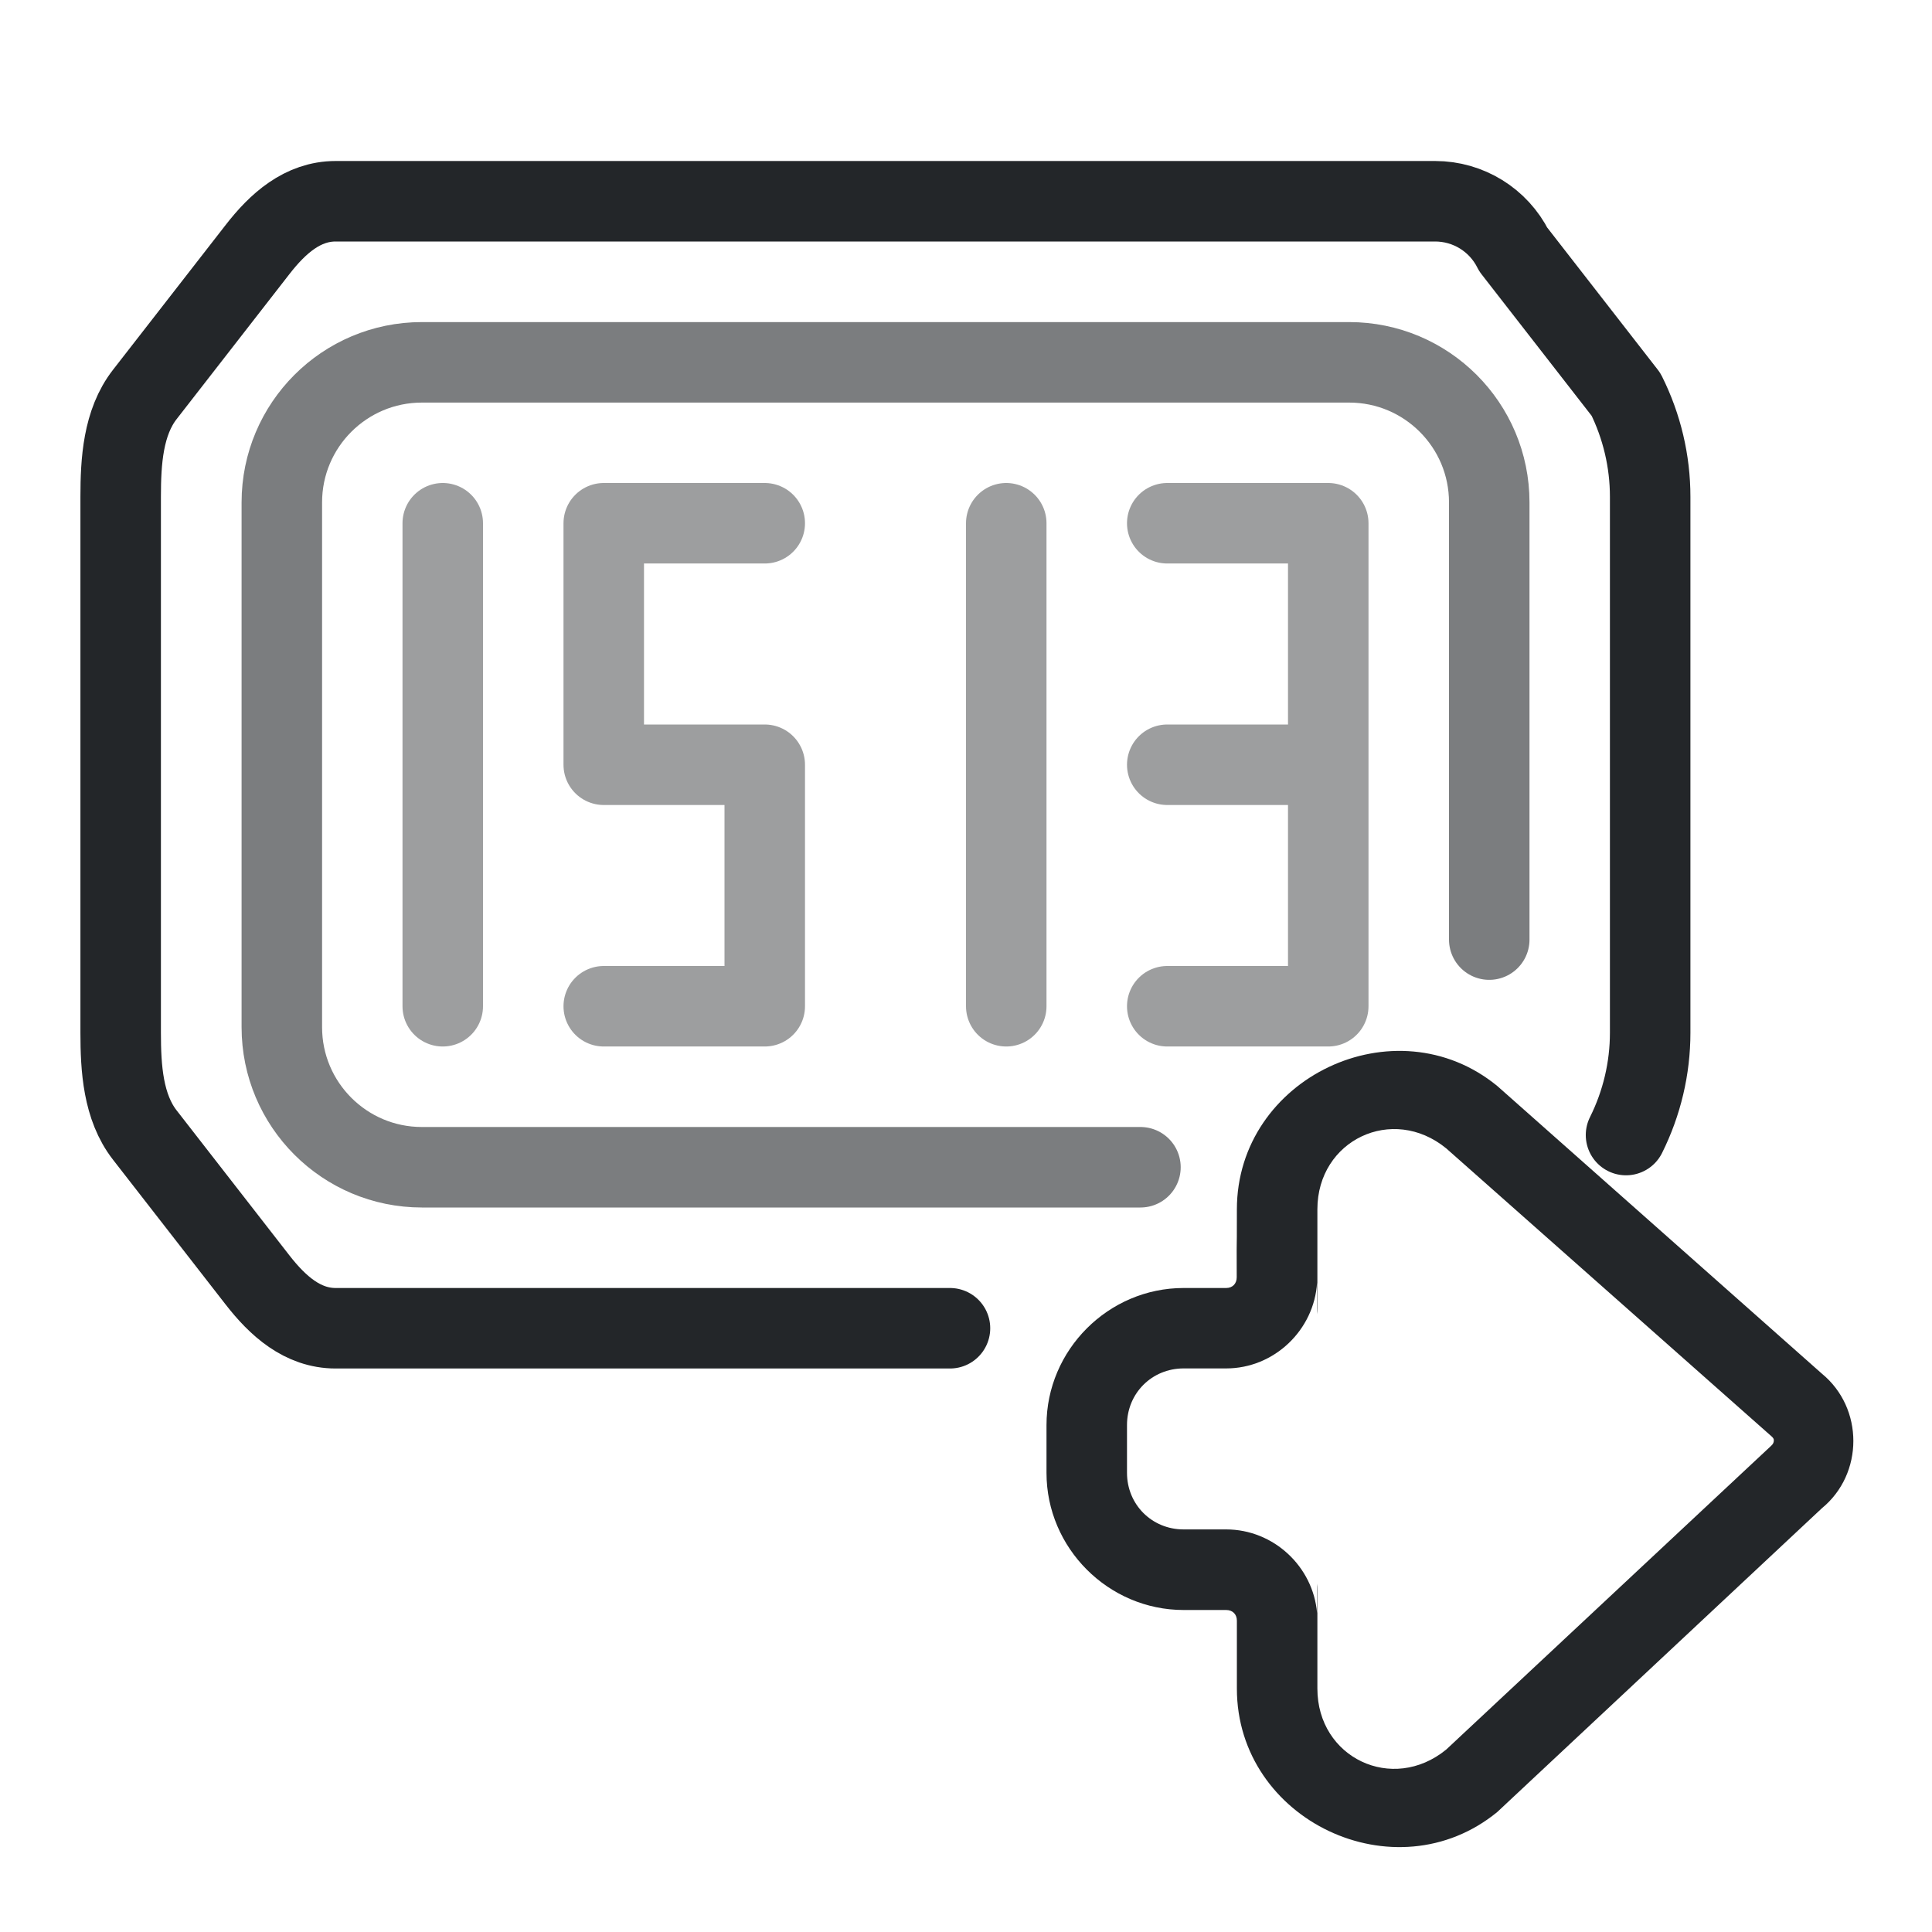
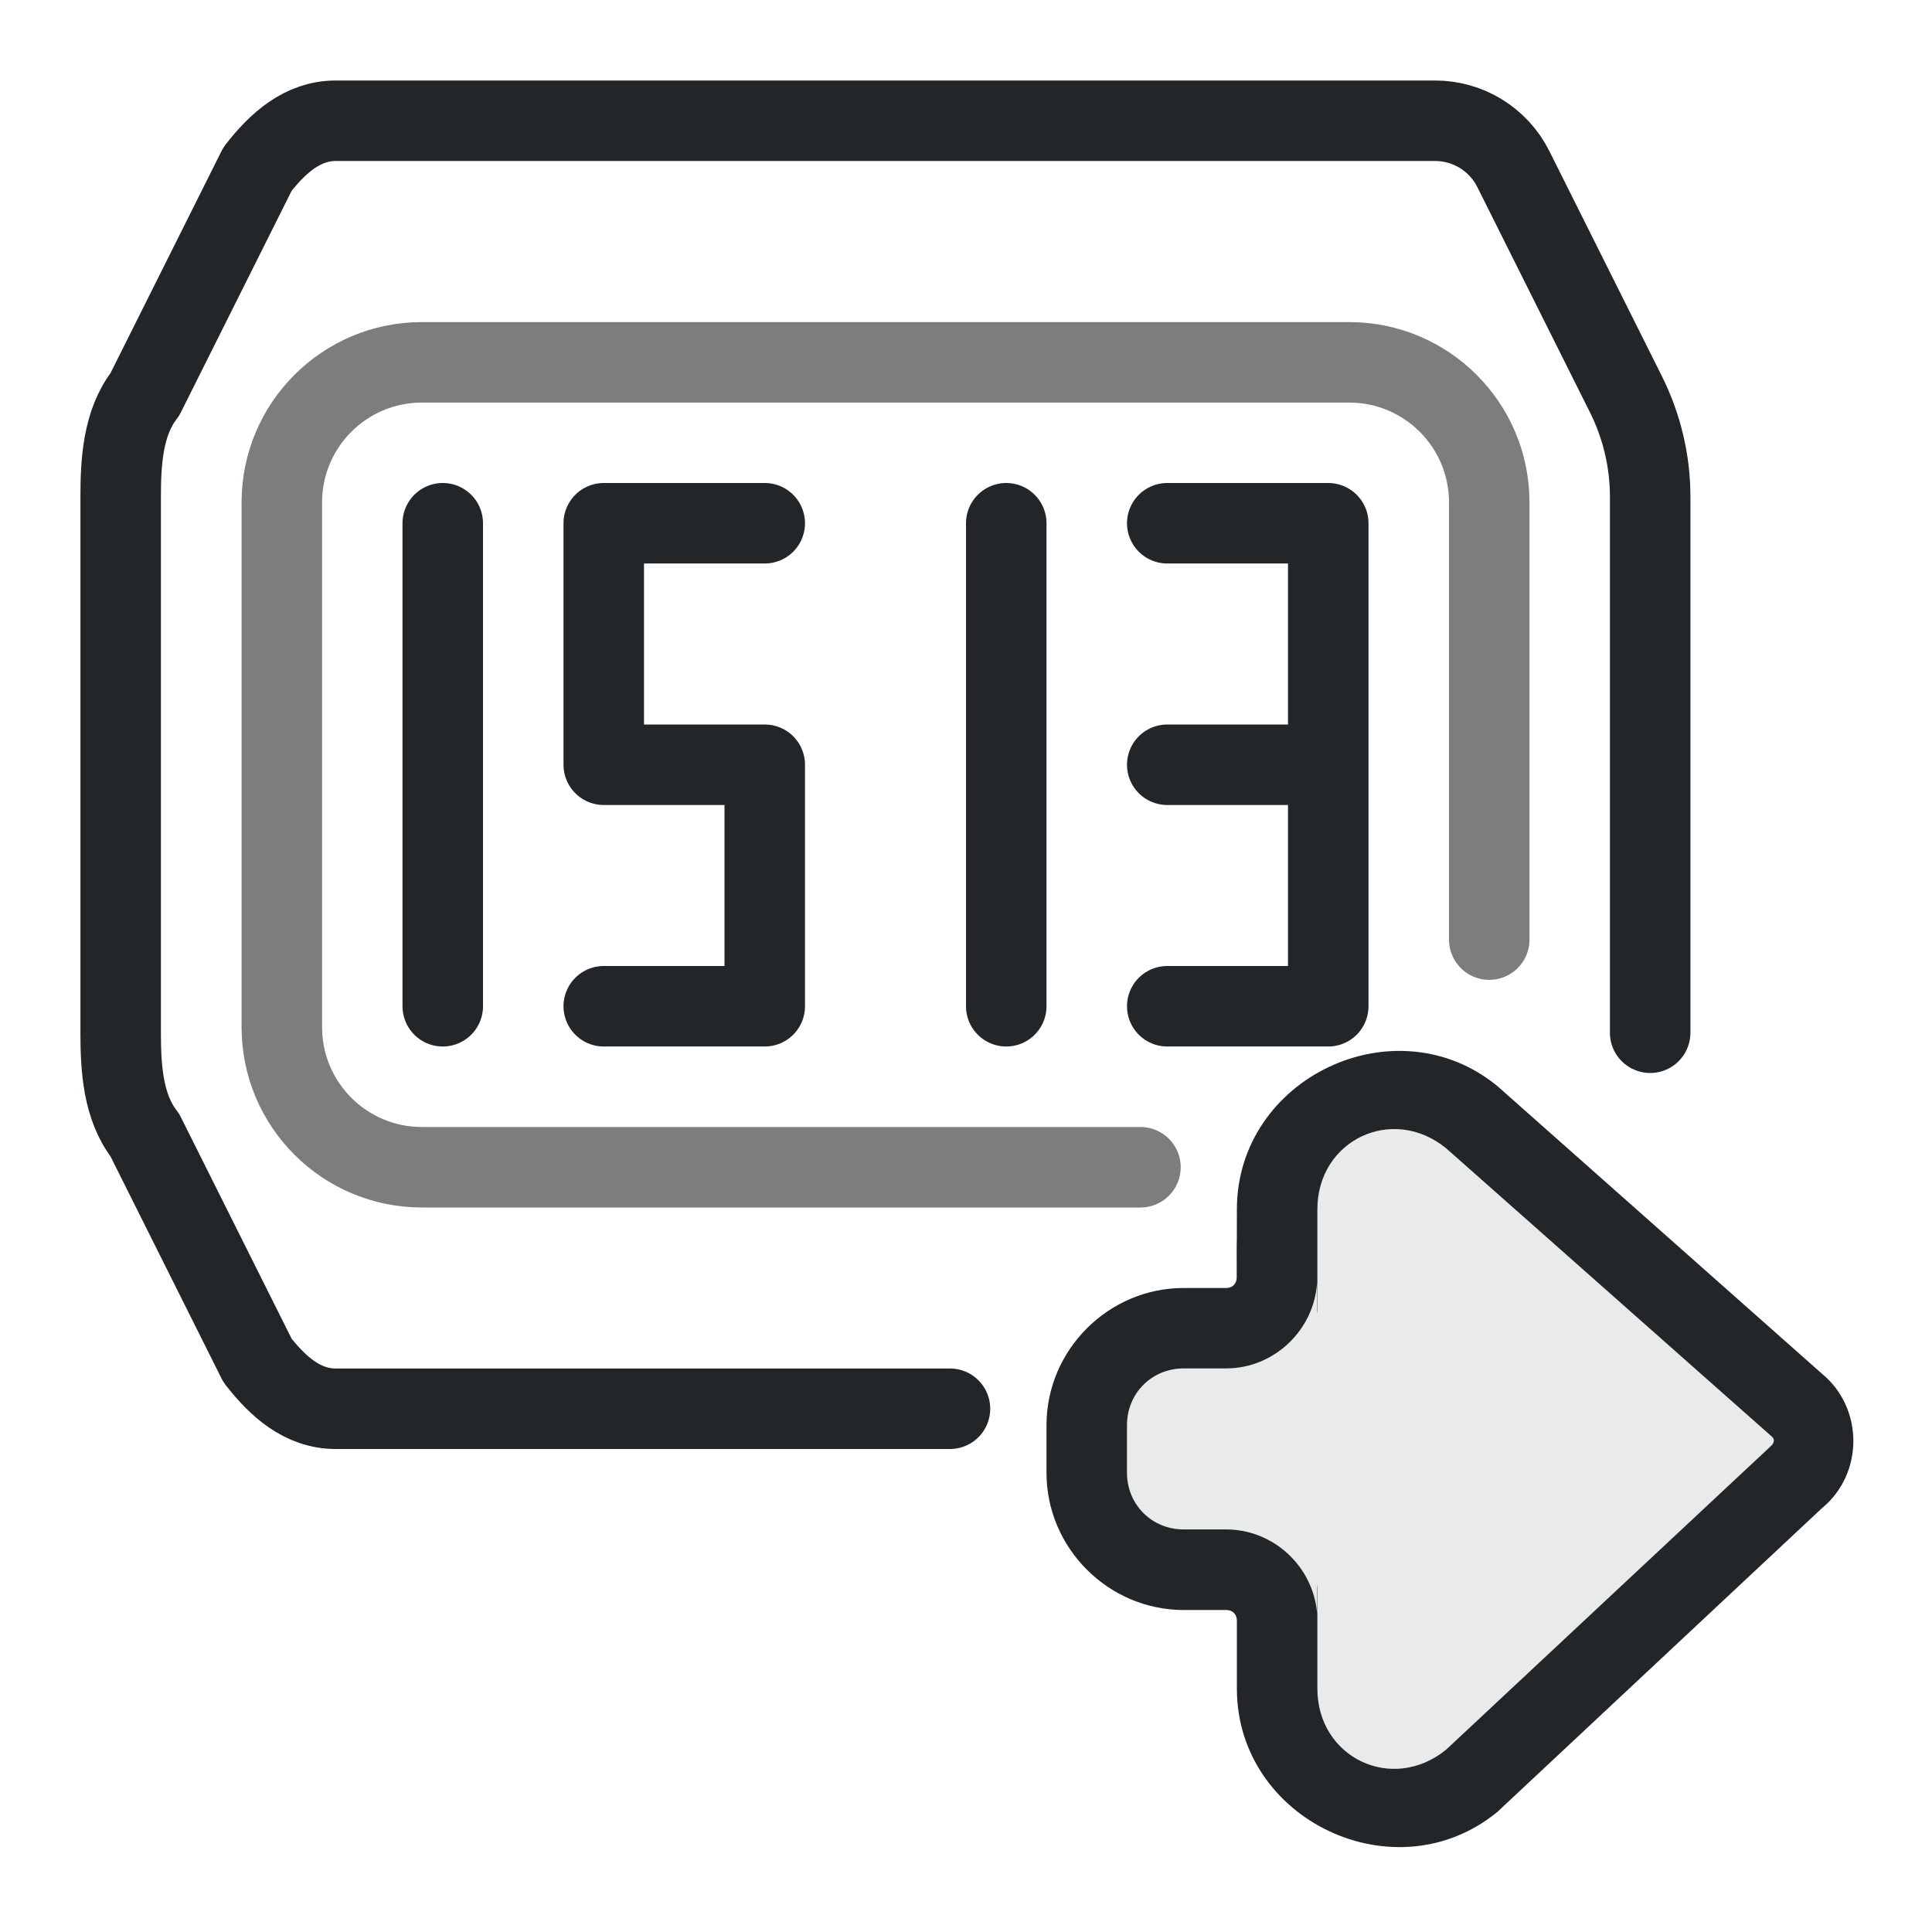
<svg xmlns="http://www.w3.org/2000/svg" width="24" height="24" version="1.1">
  <defs>
    <style id="current-color-scheme" type="text/css">.ColorScheme-Text { color:#232629; }</style>
  </defs>
  <g transform="translate(1,1)">
    <path class="ColorScheme-Text" d="m22.023 16.9c0-.312-.131-.623-.391-.836l-4.033-3.574c-1.266-1.036-3.234-.103-3.234 1.533-0.0.748-.004.096-.002.844 0.0.079-.052.133-.131.133h-.529c-.934 0-1.703.769-1.703 1.703v.594c0 .934.769 1.703 1.703 1.703h.529c.08 0 .133.053.133.133v.844c0 1.636 1.968 2.569 3.234 1.533l4.033-3.774c.26-.213.391-.524.391-.836zm-.988-.016v.004c-6.8e-5.001-3.6e-5.003 0 .004.001.024-.009.048-.035.07l-4.035 3.772c-.667.545-1.6.103-1.6-.758v-1.227c0-.025-.001-.051-.004-.076v.365c-.048-.577-.54-1.039-1.129-1.039h-.529c-.394 0-.703-.309-.703-.703v-.594c0-.394.309-.703.703-.703h.529c.597 0 1.094-.478 1.129-1.066v.393c.003-.025.004-.051.004-.076v-1.227c0-.861.933-1.303 1.6-.758l4.035 3.572c.018.015.032.03.035.047z" fill="currentColor" />
    <g class="ColorScheme-Text" fill="none" stroke="currentColor" stroke-linecap="round" stroke-linejoin="round" paint-order="stroke fill markers">
      <path d="m13.167 13.5h-8.926c-.961 0-1.74-.779-1.74-1.74v-6.519c0-.961.779-1.74 1.74-1.74h11.519c.961 0 1.74.779 1.74 1.74v5.431" opacity=".6" />
-       <g opacity=".447">
+       <g>
        <path d="m8.5 5.5h-2v3h2v3h-2" />
        <path d="m4.5 5.5v6" />
        <path d="m11.5 5.5v6" />
        <path d="m15.5 8.5v3h-2m0-3h2v-3h-2" />
      </g>
-       <path d="m10.801 15.5h-7.631c-.411 0-.718-.275-.971-.6l-1.4-1.8c-.271-.348-.3-.83-.3-1.271v-6.658c0-.441.029-.923.3-1.271l1.4-1.8c.252-.325.56-.6.971-.6h13.658c.411 0 .787.232.971.6l1.4 1.8c.197.395.3.83.3 1.271v6.658c0 .441-.103.876-.3 1.271" />
+       <path d="M 10.801,16.5 H 3.17 c -0.411,0 -0.718,-0.275 -0.971,-0.6 l -1.4,-2.8 c -0.271,-0.348 -0.3,-0.83 -0.3,-1.271 V 5.171 c 0,-0.441 0.029,-0.923 0.3,-1.271 l 1.4,-2.8 C 2.452,0.775 2.759,0.5 3.17,0.5 h 13.658 c 0.411,0 0.787,0.232 0.971,0.6 l 1.4,2.8 c 0.197,0.395 0.3,0.83 0.3,1.271 v 6.658" />
    </g>
+     <path class="ColorScheme-Text" d="m 21.035,16.884 v 0.004 c -6.8e-5,0.001 -3.6e-5,0.003 0,0.004 7.32e-4,0.024 -0.009,0.048 -0.035,0.07 l -4.035,3.772 c -0.667,0.545 -1.6,0.103 -1.6,-0.758 v -1.227 c 0,-0.025 -0.001,-0.051 -0.004,-0.076 v 0.365 c -0.048,-0.577 -0.54,-1.039 -1.129,-1.039 h -0.529 c -0.394,0 -0.703,-0.309 -0.703,-0.703 v -0.594 c 0,-0.394 0.309,-0.703 0.703,-0.703 h 0.529 c 0.597,0 1.094,-0.478 1.129,-1.066 v 0.393 c 0.003,-0.025 0.004,-0.051 0.004,-0.076 v -1.227 c 0,-0.861 0.933,-1.303 1.6,-0.758 l 4.035,3.572 c 0.018,0.015 0.032,0.03 0.035,0.047 z" fill="currentColor" opacity=".1" />
  </g>
</svg>
